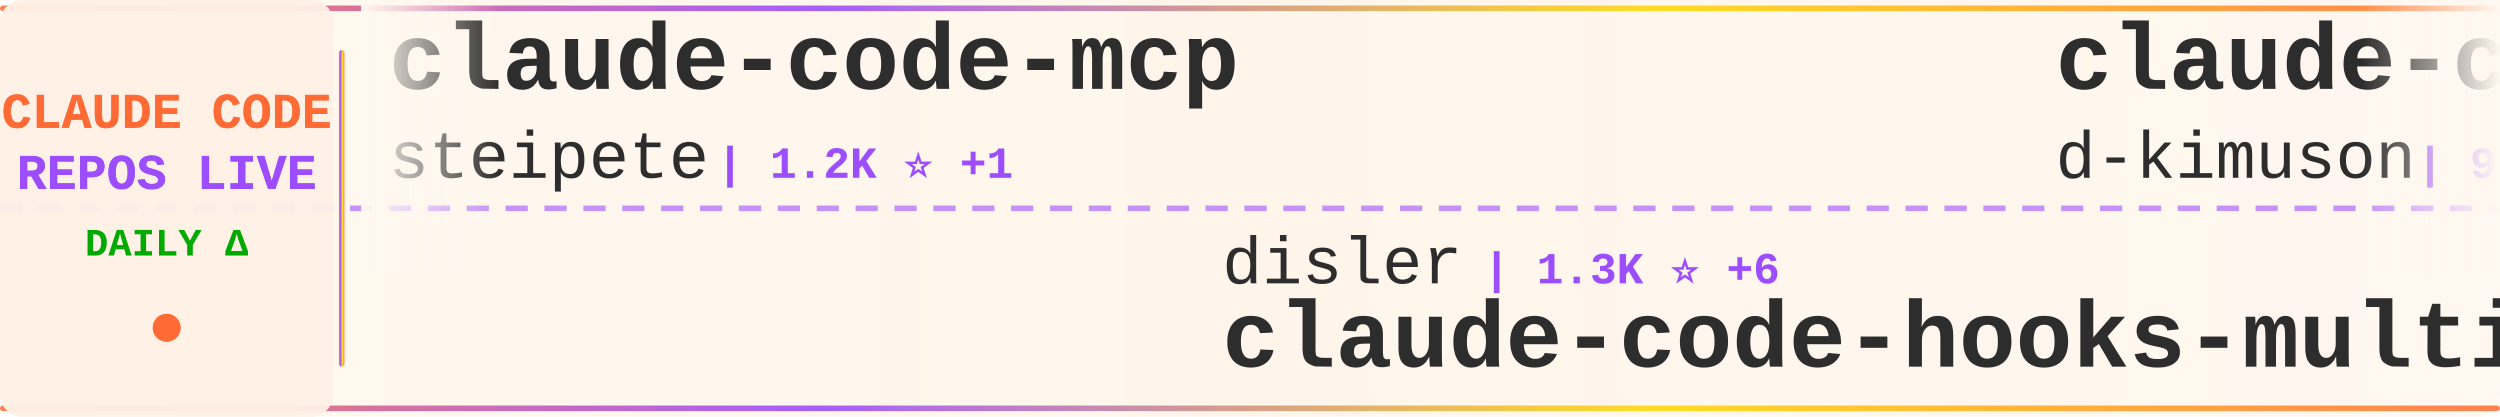
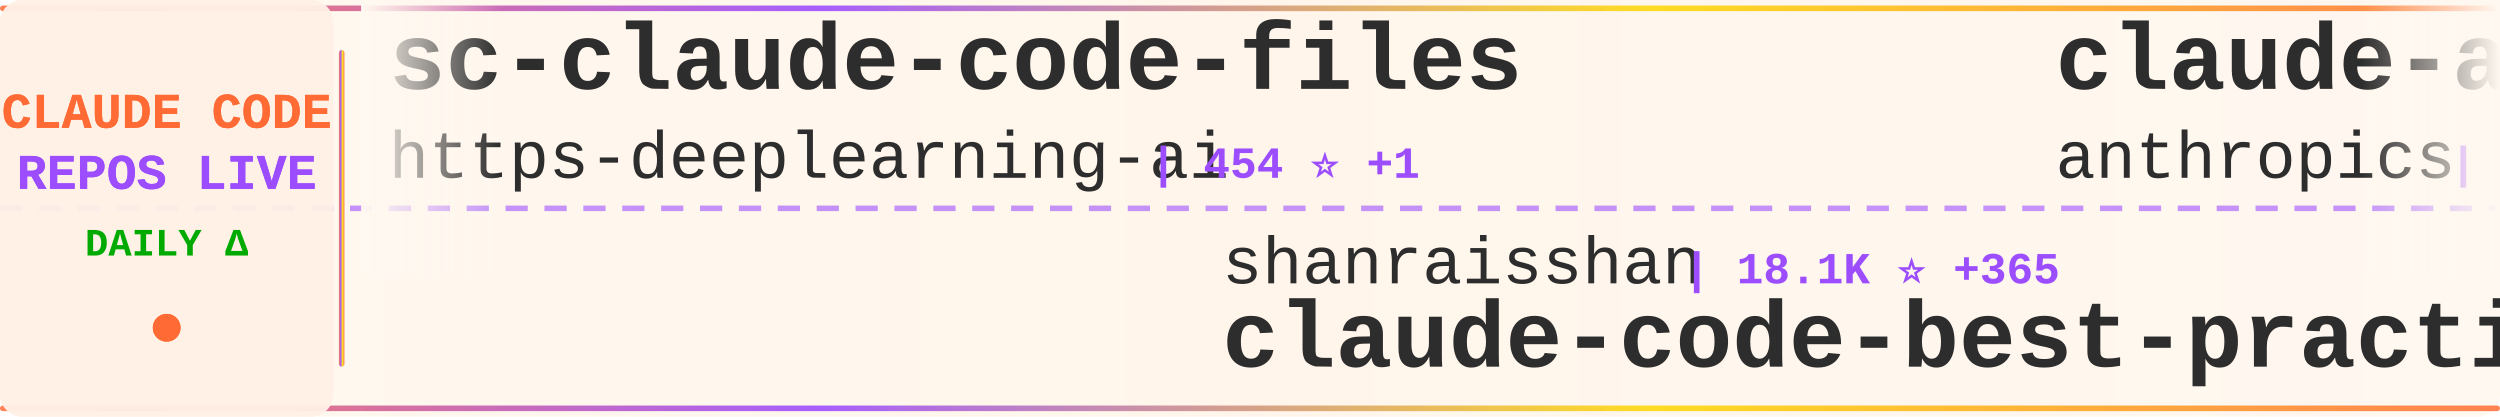
<svg xmlns="http://www.w3.org/2000/svg" width="900" height="150">
  <defs>
    <linearGradient id="tickerBg" x1="0%" y1="0%" x2="100%" y2="0%">
      <stop offset="0%" style="stop-color:#fff8f0;stop-opacity:0.98" />
      <stop offset="50%" style="stop-color:#fff5eb;stop-opacity:1" />
      <stop offset="100%" style="stop-color:#fff8f0;stop-opacity:0.98" />
    </linearGradient>
    <linearGradient id="borderGrad" x1="0%" y1="0%" x2="100%" y2="0%">
      <stop offset="0%" style="stop-color:#FF6B35;stop-opacity:0.85">
        <animate attributeName="stop-opacity" values="0.85;1;0.85" dur="2s" repeatCount="indefinite" />
      </stop>
      <stop offset="33%" style="stop-color:#9C4EFF;stop-opacity:0.9">
        <animate attributeName="stop-opacity" values="0.9;1;0.9" dur="2.2s" repeatCount="indefinite" />
      </stop>
      <stop offset="66%" style="stop-color:#FFD700;stop-opacity:0.85">
        <animate attributeName="stop-opacity" values="0.85;1;0.85" dur="1.8s" repeatCount="indefinite" />
      </stop>
      <stop offset="100%" style="stop-color:#FF6B35;stop-opacity:0.85">
        <animate attributeName="stop-opacity" values="0.85;1;0.85" dur="2s" repeatCount="indefinite" />
      </stop>
    </linearGradient>
    <filter id="textGlow">
      <feGaussianBlur stdDeviation="0.15" result="coloredBlur" />
      <feMerge>
        <feMergeNode in="coloredBlur" />
        <feMergeNode in="SourceGraphic" />
      </feMerge>
    </filter>
    <filter id="metricGlow">
      <feGaussianBlur stdDeviation="0.2" result="coloredBlur" />
      <feMerge>
        <feMergeNode in="coloredBlur" />
        <feMergeNode in="SourceGraphic" />
      </feMerge>
    </filter>
    <linearGradient id="leftFade" x1="0%" y1="0%" x2="100%" y2="0%">
      <stop offset="0%" style="stop-color:#fff8f0;stop-opacity:1" />
      <stop offset="100%" style="stop-color:#fff8f0;stop-opacity:0" />
    </linearGradient>
    <linearGradient id="rightFade" x1="0%" y1="0%" x2="100%" y2="0%">
      <stop offset="0%" style="stop-color:#fff8f0;stop-opacity:0" />
      <stop offset="100%" style="stop-color:#fff8f0;stop-opacity:1" />
    </linearGradient>
  </defs>
  <rect width="900" height="150" fill="url(#tickerBg)" rx="8" />
  <rect x="0" y="2" width="900" height="2" fill="url(#borderGrad)" rx="1" />
  <rect x="0" y="146" width="900" height="2" fill="url(#borderGrad)" rx="1" />
  <line x1="0" y1="75" x2="900" y2="75" stroke="#9C4EFF" stroke-width="2" stroke-dasharray="8 6" opacity="0.6" />
  <rect x="0" y="0" width="120" height="150" fill="#fff0e6" opacity="0.95" rx="8" />
  <text x="60" y="46" font-family="'Courier New', monospace" font-size="18" font-weight="bold" fill="#FF6B35" text-anchor="middle" filter="url(#textGlow)">
    CLAUDE CODE
  </text>
  <text x="60" y="68" font-family="'Courier New', monospace" font-size="18" font-weight="bold" fill="#9C4EFF" text-anchor="middle" filter="url(#textGlow)">
    REPOS LIVE
  </text>
  <text x="60" y="92" font-family="'Courier New', monospace" font-size="14" font-weight="bold" fill="#00aa00" text-anchor="middle">
    DAILY Δ
  </text>
  <circle cx="60" cy="118" r="5" fill="#FF6B35" filter="url(#metricGlow)">
    <animate attributeName="r" values="4;6;4" dur="1.5s" repeatCount="indefinite" />
    <animate attributeName="opacity" values="0.6;1;0.6" dur="1.5s" repeatCount="indefinite" />
  </circle>
  <rect x="122" y="18" width="2" height="114" fill="url(#borderGrad)" rx="1" />
  <clipPath id="tickerClip">
    <rect x="130" y="0" width="770" height="150" />
  </clipPath>
  <g clip-path="url(#tickerClip)">
    <g id="tickerItems">
      <animateTransform attributeName="transform" attributeType="XML" type="translate" from="0 0" to="-3000 0" dur="54s" repeatCount="indefinite" />
      <g transform="translate(0, 0)">
-         <text x="140" y="32" font-family="'Courier New', monospace" font-size="34" font-weight="bold" fill="#2d2d2d">claude-code-mcp</text>
-         <text x="140" y="64" font-family="'Courier New', monospace" font-size="24" font-weight="normal" fill="#2d2d2d" opacity="1.0">steipete</text>
-         <text x="258" y="64" font-family="'Courier New', monospace" font-size="16" font-weight="bold" fill="#9C4EFF"> | 1.2K ⭐ +1</text>
+         <text x="140" y="32" font-family="'Courier New', monospace" font-size="34" font-weight="bold" fill="#2d2d2d">sc-claude-code-files</text>
+         <text x="140" y="64" font-family="'Courier New', monospace" font-size="24" font-weight="normal" fill="#2d2d2d" opacity="1.0">https-deeplearning-ai</text>
+         <text x="414" y="64" font-family="'Courier New', monospace" font-size="16" font-weight="bold" fill="#9C4EFF"> | 454 ⭐ +1</text>
      </g>
      <g transform="translate(300, 0)">
-         <text x="140" y="102" font-family="'Courier New', monospace" font-size="24" font-weight="normal" fill="#2d2d2d" opacity="1.0">disler</text>
-         <text x="234" y="102" font-family="'Courier New', monospace" font-size="16" font-weight="bold" fill="#9C4EFF"> | 1.3K ⭐ +6</text>
-         <text x="140" y="132" font-family="'Courier New', monospace" font-size="34" font-weight="bold" fill="#2d2d2d">claude-code-hooks-multi-...</text>
+         <text x="140" y="102" font-family="'Courier New', monospace" font-size="24" font-weight="normal" fill="#2d2d2d" opacity="1.0">shanraisshan</text>
+         <text x="306" y="102" font-family="'Courier New', monospace" font-size="16" font-weight="bold" fill="#9C4EFF"> | 18.1K ⭐ +365</text>
+         <text x="140" y="132" font-family="'Courier New', monospace" font-size="34" font-weight="bold" fill="#2d2d2d">claude-code-best-practic...</text>
      </g>
      <g transform="translate(600, 0)">
-         <text x="140" y="32" font-family="'Courier New', monospace" font-size="34" font-weight="bold" fill="#2d2d2d">claude-code-viewer</text>
-         <text x="140" y="64" font-family="'Courier New', monospace" font-size="24" font-weight="normal" fill="#2d2d2d" opacity="1.0">d-kimuson</text>
-         <text x="270" y="64" font-family="'Courier New', monospace" font-size="16" font-weight="bold" fill="#9C4EFF"> | 975 ⭐ +3</text>
+         <text x="140" y="32" font-family="'Courier New', monospace" font-size="34" font-weight="bold" fill="#2d2d2d">claude-agent-sdk-python</text>
+         <text x="140" y="64" font-family="'Courier New', monospace" font-size="24" font-weight="normal" fill="#2d2d2d" opacity="1.0">anthropics</text>
+         <text x="282" y="64" font-family="'Courier New', monospace" font-size="16" font-weight="bold" fill="#9C4EFF"> | 5.5K ⭐ +29</text>
      </g>
      <g transform="translate(900, 0)">
-         <text x="140" y="102" font-family="'Courier New', monospace" font-size="24" font-weight="normal" fill="#2d2d2d" opacity="1.0">shanraisshan</text>
-         <text x="306" y="102" font-family="'Courier New', monospace" font-size="16" font-weight="bold" fill="#9C4EFF"> | 18.1K ⭐ +373</text>
-         <text x="140" y="132" font-family="'Courier New', monospace" font-size="34" font-weight="bold" fill="#2d2d2d">claude-code-best-practic...</text>
+         <text x="140" y="102" font-family="'Courier New', monospace" font-size="24" font-weight="normal" fill="#2d2d2d" opacity="1.0">PleasePrompto</text>
+         <text x="318" y="102" font-family="'Courier New', monospace" font-size="16" font-weight="bold" fill="#9C4EFF"> | 4.6K ⭐ +47</text>
+         <text x="140" y="132" font-family="'Courier New', monospace" font-size="34" font-weight="bold" fill="#2d2d2d">notebooklm-skill</text>
      </g>
      <g transform="translate(1200, 0)">
-         <text x="140" y="32" font-family="'Courier New', monospace" font-size="34" font-weight="bold" fill="#2d2d2d">happy</text>
-         <text x="140" y="64" font-family="'Courier New', monospace" font-size="24" font-weight="normal" fill="#2d2d2d" opacity="1.0">slopus</text>
-         <text x="234" y="64" font-family="'Courier New', monospace" font-size="16" font-weight="bold" fill="#9C4EFF"> | 15.5K ⭐ +128</text>
+         <text x="140" y="32" font-family="'Courier New', monospace" font-size="34" font-weight="bold" fill="#2d2d2d">claude-code-docs</text>
+         <text x="140" y="64" font-family="'Courier New', monospace" font-size="24" font-weight="normal" fill="#2d2d2d" opacity="1.0">ericbuess</text>
+         <text x="270" y="64" font-family="'Courier New', monospace" font-size="16" font-weight="bold" fill="#9C4EFF"> | 739 ⭐ +3</text>
      </g>
      <g transform="translate(1500, 0)">
-         <text x="140" y="102" font-family="'Courier New', monospace" font-size="24" font-weight="normal" fill="#2d2d2d" opacity="1.0">MadAppGang</text>
-         <text x="282" y="102" font-family="'Courier New', monospace" font-size="16" font-weight="bold" fill="#9C4EFF"> | 245 ⭐</text>
-         <text x="140" y="132" font-family="'Courier New', monospace" font-size="34" font-weight="bold" fill="#2d2d2d">claude-code</text>
+         <text x="140" y="102" font-family="'Courier New', monospace" font-size="24" font-weight="normal" fill="#2d2d2d" opacity="1.0">rizethereum</text>
+         <text x="294" y="102" font-family="'Courier New', monospace" font-size="16" font-weight="bold" fill="#9C4EFF"> | 1.8K ⭐ +2</text>
+         <text x="140" y="132" font-family="'Courier New', monospace" font-size="34" font-weight="bold" fill="#2d2d2d">claude-code-requirements...</text>
      </g>
      <g transform="translate(1800, 0)">
-         <text x="140" y="32" font-family="'Courier New', monospace" font-size="34" font-weight="bold" fill="#2d2d2d">planning-with-files</text>
-         <text x="140" y="64" font-family="'Courier New', monospace" font-size="24" font-weight="normal" fill="#2d2d2d" opacity="1.0">OthmanAdi</text>
-         <text x="270" y="64" font-family="'Courier New', monospace" font-size="16" font-weight="bold" fill="#9C4EFF"> | 16.3K ⭐ +110</text>
+         <text x="140" y="32" font-family="'Courier New', monospace" font-size="34" font-weight="bold" fill="#2d2d2d">claude-code-infrastructu...</text>
+         <text x="140" y="64" font-family="'Courier New', monospace" font-size="24" font-weight="normal" fill="#2d2d2d" opacity="1.0">diet103</text>
+         <text x="246" y="64" font-family="'Courier New', monospace" font-size="16" font-weight="bold" fill="#9C4EFF"> | 9.3K ⭐ +13</text>
      </g>
      <g transform="translate(2100, 0)">
-         <text x="140" y="102" font-family="'Courier New', monospace" font-size="24" font-weight="normal" fill="#2d2d2d" opacity="1.0">ChrisWiles</text>
-         <text x="282" y="102" font-family="'Courier New', monospace" font-size="16" font-weight="bold" fill="#9C4EFF"> | 5.5K ⭐ +10</text>
-         <text x="140" y="132" font-family="'Courier New', monospace" font-size="34" font-weight="bold" fill="#2d2d2d">claude-code-showcase</text>
+         <text x="140" y="102" font-family="'Courier New', monospace" font-size="24" font-weight="normal" fill="#2d2d2d" opacity="1.0">jarrodwatts</text>
+         <text x="294" y="102" font-family="'Courier New', monospace" font-size="16" font-weight="bold" fill="#9C4EFF"> | 977 ⭐ +1</text>
+         <text x="140" y="132" font-family="'Courier New', monospace" font-size="34" font-weight="bold" fill="#2d2d2d">claude-code-config</text>
      </g>
      <g transform="translate(2400, 0)">
        <text x="140" y="32" font-family="'Courier New', monospace" font-size="34" font-weight="bold" fill="#2d2d2d">claude-code-guide</text>
        <text x="140" y="64" font-family="'Courier New', monospace" font-size="24" font-weight="normal" fill="#2d2d2d" opacity="1.0">zebbern</text>
-         <text x="246" y="64" font-family="'Courier New', monospace" font-size="16" font-weight="bold" fill="#9C4EFF"> | 3.6K ⭐ +20</text>
+         <text x="246" y="64" font-family="'Courier New', monospace" font-size="16" font-weight="bold" fill="#9C4EFF"> | 3.6K ⭐ +19</text>
      </g>
      <g transform="translate(2700, 0)">
-         <text x="140" y="102" font-family="'Courier New', monospace" font-size="24" font-weight="normal" fill="#2d2d2d" opacity="1.0">cixingguangming55555</text>
-         <text x="402" y="102" font-family="'Courier New', monospace" font-size="16" font-weight="bold" fill="#9C4EFF"> | 2.5K ⭐</text>
-         <text x="140" y="132" font-family="'Courier New', monospace" font-size="34" font-weight="bold" fill="#2d2d2d">wechat-bot</text>
+         <text x="140" y="102" font-family="'Courier New', monospace" font-size="24" font-weight="normal" fill="#2d2d2d" opacity="1.0">RichardAtCT</text>
+         <text x="294" y="102" font-family="'Courier New', monospace" font-size="16" font-weight="bold" fill="#9C4EFF"> | 2.1K ⭐ +21</text>
+         <text x="140" y="132" font-family="'Courier New', monospace" font-size="34" font-weight="bold" fill="#2d2d2d">claude-code-telegram</text>
      </g>
      <g transform="translate(3000, 0)">
-         <text x="140" y="32" font-family="'Courier New', monospace" font-size="34" font-weight="bold" fill="#2d2d2d">claude-code-mcp</text>
-         <text x="140" y="64" font-family="'Courier New', monospace" font-size="24" font-weight="normal" fill="#2d2d2d" opacity="1.0">steipete</text>
-         <text x="258" y="64" font-family="'Courier New', monospace" font-size="16" font-weight="bold" fill="#9C4EFF"> | 1.2K ⭐ +1</text>
+         <text x="140" y="32" font-family="'Courier New', monospace" font-size="34" font-weight="bold" fill="#2d2d2d">sc-claude-code-files</text>
+         <text x="140" y="64" font-family="'Courier New', monospace" font-size="24" font-weight="normal" fill="#2d2d2d" opacity="1.0">https-deeplearning-ai</text>
+         <text x="414" y="64" font-family="'Courier New', monospace" font-size="16" font-weight="bold" fill="#9C4EFF"> | 454 ⭐ +1</text>
      </g>
      <g transform="translate(3300, 0)">
-         <text x="140" y="102" font-family="'Courier New', monospace" font-size="24" font-weight="normal" fill="#2d2d2d" opacity="1.0">disler</text>
-         <text x="234" y="102" font-family="'Courier New', monospace" font-size="16" font-weight="bold" fill="#9C4EFF"> | 1.3K ⭐ +6</text>
-         <text x="140" y="132" font-family="'Courier New', monospace" font-size="34" font-weight="bold" fill="#2d2d2d">claude-code-hooks-multi-...</text>
+         <text x="140" y="102" font-family="'Courier New', monospace" font-size="24" font-weight="normal" fill="#2d2d2d" opacity="1.0">shanraisshan</text>
+         <text x="306" y="102" font-family="'Courier New', monospace" font-size="16" font-weight="bold" fill="#9C4EFF"> | 18.1K ⭐ +365</text>
+         <text x="140" y="132" font-family="'Courier New', monospace" font-size="34" font-weight="bold" fill="#2d2d2d">claude-code-best-practic...</text>
      </g>
      <g transform="translate(3600, 0)">
-         <text x="140" y="32" font-family="'Courier New', monospace" font-size="34" font-weight="bold" fill="#2d2d2d">claude-code-viewer</text>
-         <text x="140" y="64" font-family="'Courier New', monospace" font-size="24" font-weight="normal" fill="#2d2d2d" opacity="1.0">d-kimuson</text>
-         <text x="270" y="64" font-family="'Courier New', monospace" font-size="16" font-weight="bold" fill="#9C4EFF"> | 975 ⭐ +3</text>
+         <text x="140" y="32" font-family="'Courier New', monospace" font-size="34" font-weight="bold" fill="#2d2d2d">claude-agent-sdk-python</text>
+         <text x="140" y="64" font-family="'Courier New', monospace" font-size="24" font-weight="normal" fill="#2d2d2d" opacity="1.0">anthropics</text>
+         <text x="282" y="64" font-family="'Courier New', monospace" font-size="16" font-weight="bold" fill="#9C4EFF"> | 5.5K ⭐ +29</text>
      </g>
      <g transform="translate(3900, 0)">
-         <text x="140" y="102" font-family="'Courier New', monospace" font-size="24" font-weight="normal" fill="#2d2d2d" opacity="1.0">shanraisshan</text>
-         <text x="306" y="102" font-family="'Courier New', monospace" font-size="16" font-weight="bold" fill="#9C4EFF"> | 18.1K ⭐ +373</text>
-         <text x="140" y="132" font-family="'Courier New', monospace" font-size="34" font-weight="bold" fill="#2d2d2d">claude-code-best-practic...</text>
+         <text x="140" y="102" font-family="'Courier New', monospace" font-size="24" font-weight="normal" fill="#2d2d2d" opacity="1.0">PleasePrompto</text>
+         <text x="318" y="102" font-family="'Courier New', monospace" font-size="16" font-weight="bold" fill="#9C4EFF"> | 4.6K ⭐ +47</text>
+         <text x="140" y="132" font-family="'Courier New', monospace" font-size="34" font-weight="bold" fill="#2d2d2d">notebooklm-skill</text>
      </g>
    </g>
  </g>
  <rect x="130" y="0" width="50" height="100" fill="url(#leftFade)" />
  <rect x="850" y="0" width="50" height="100" fill="url(#rightFade)" />
</svg>
